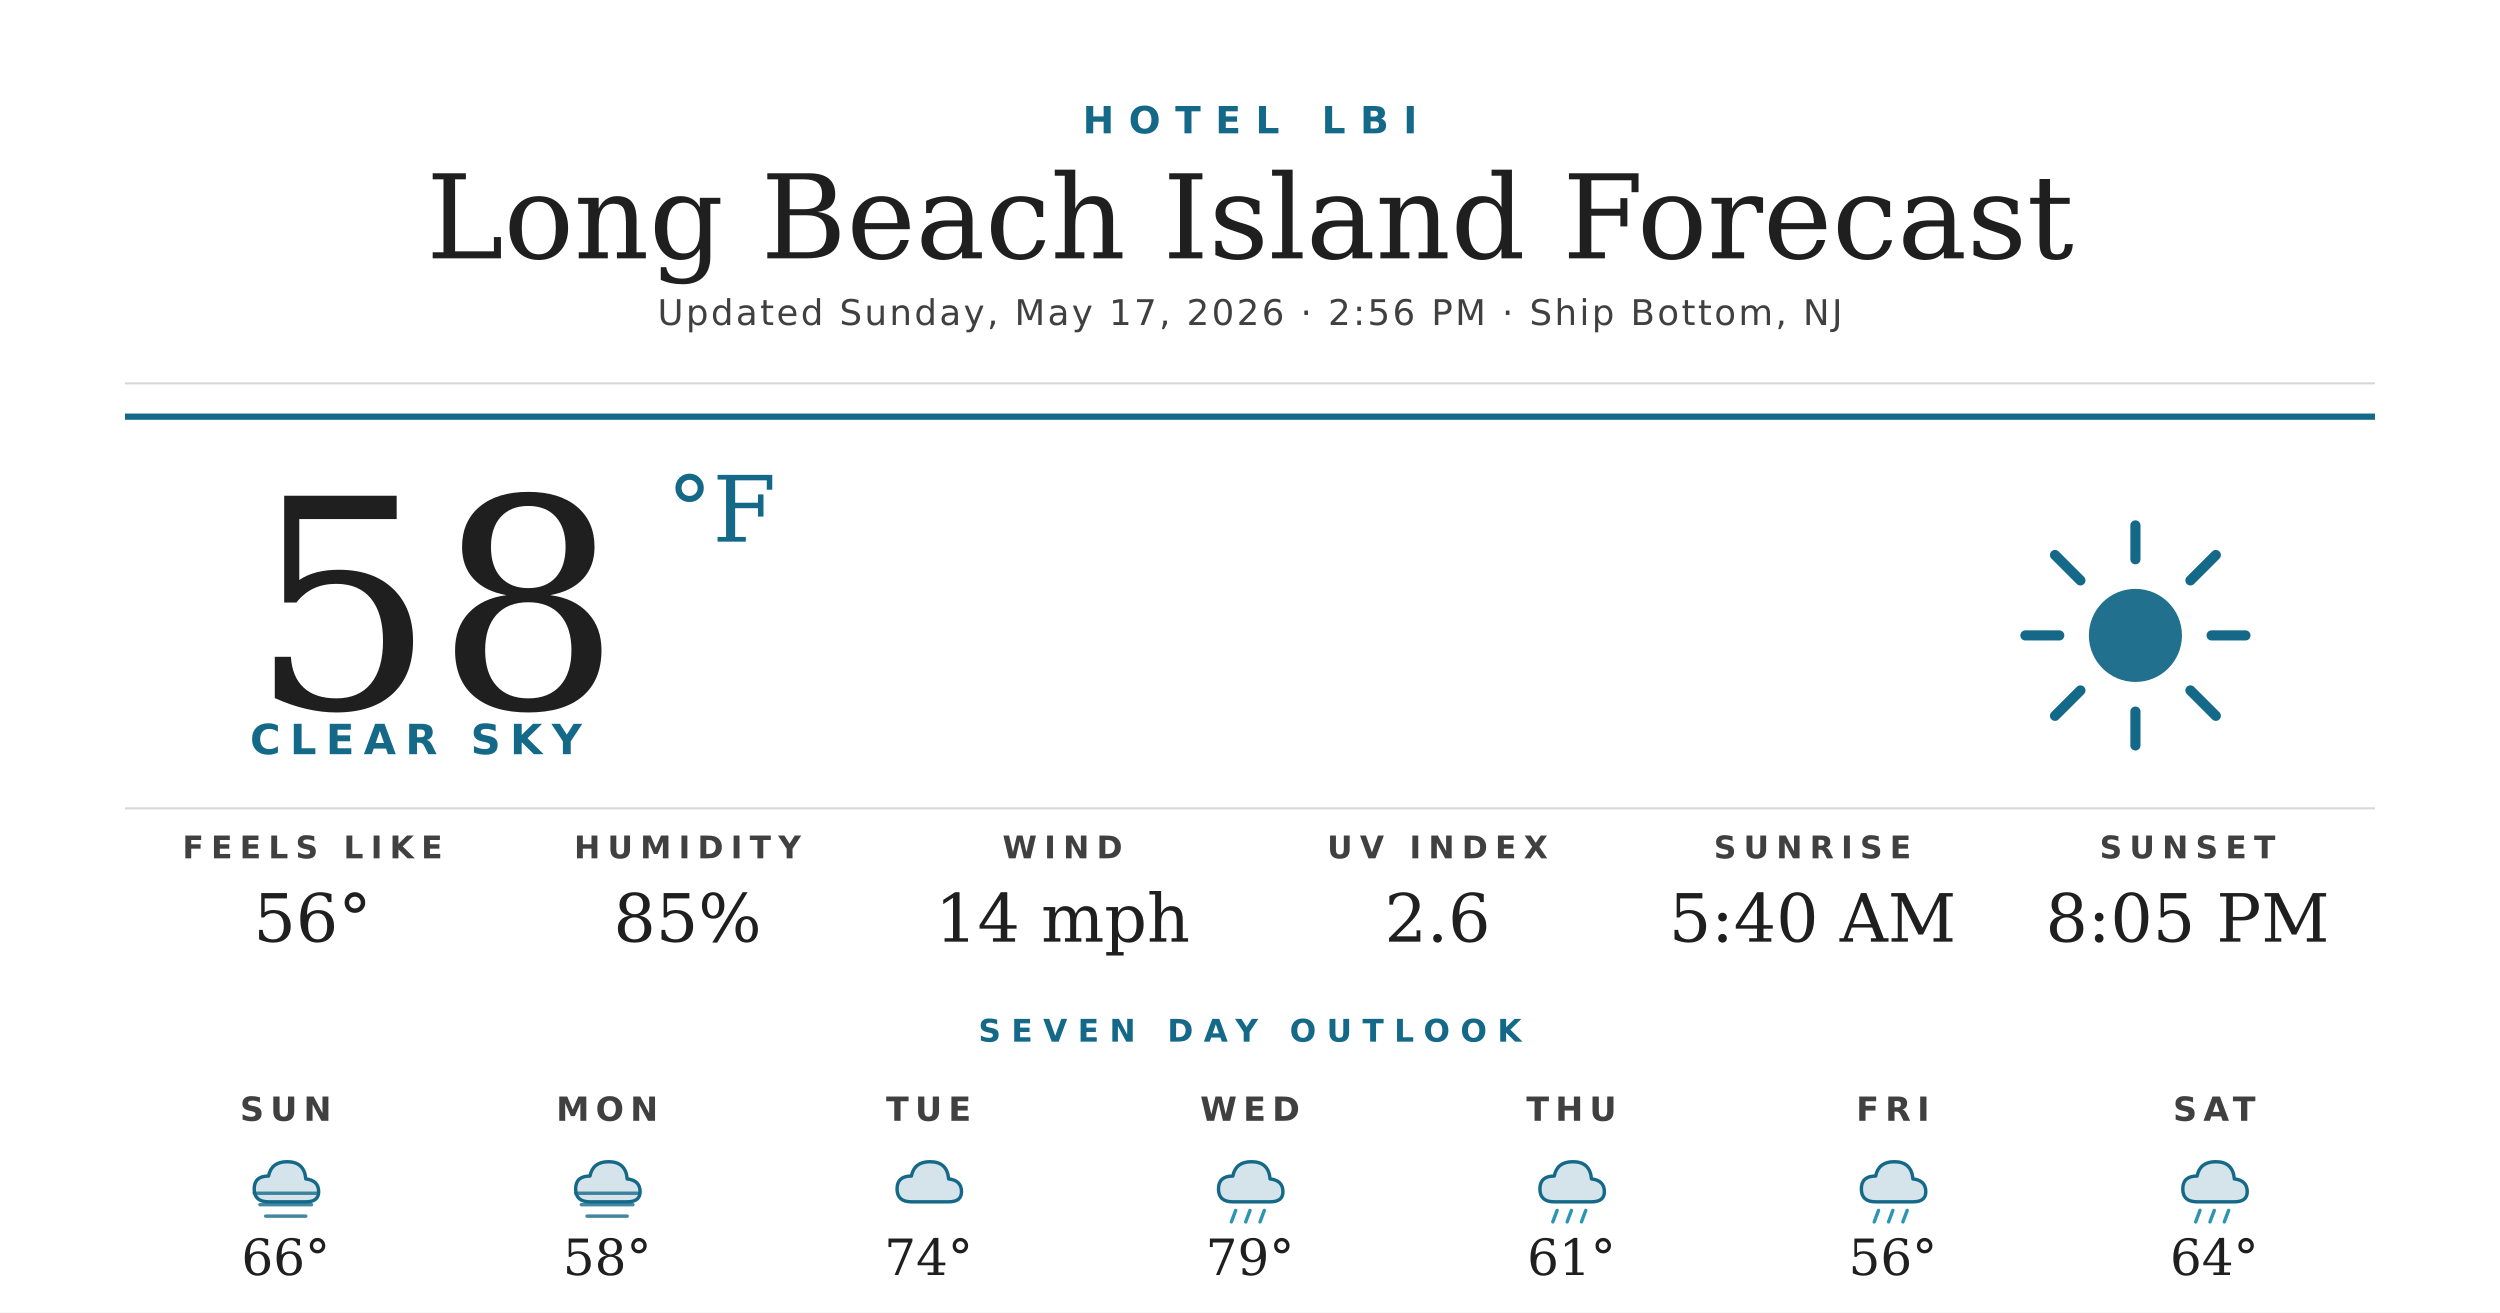
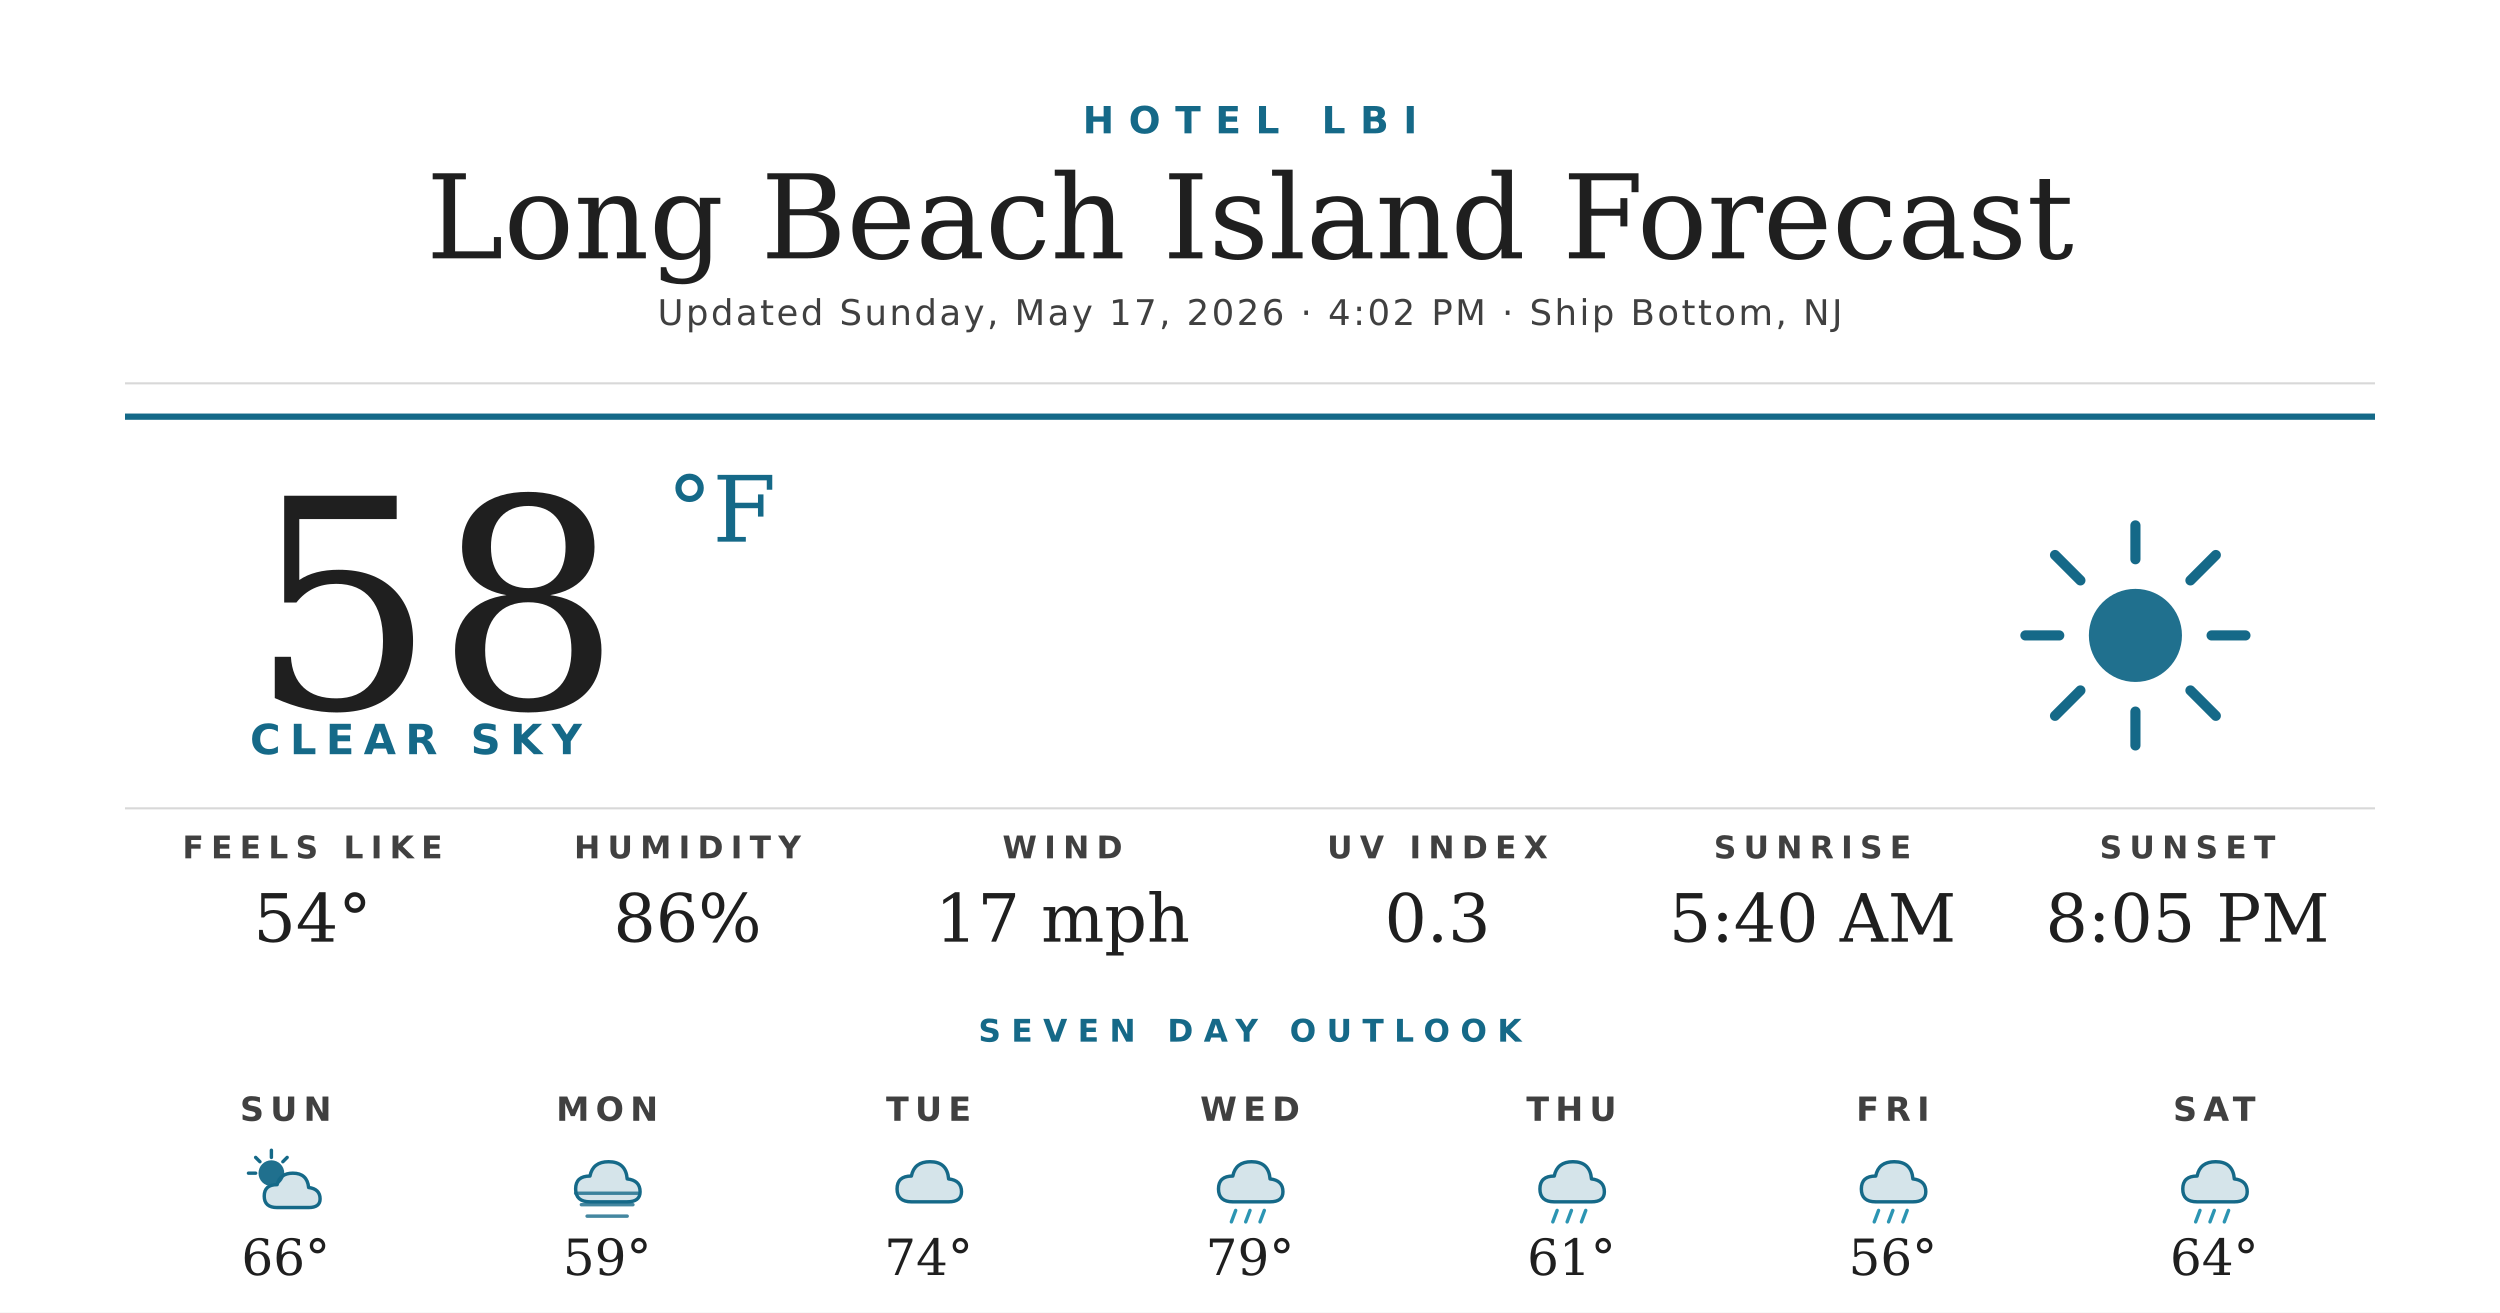
<svg xmlns="http://www.w3.org/2000/svg" width="1200" height="630" viewBox="0 0 1200 630">
  <rect width="1200" height="630" fill="#ffffff" />
  <text x="600" y="64" text-anchor="middle" font-family="'Montserrat Bold', 'Montserrat', 'DejaVu Sans', Helvetica, Arial, sans-serif" font-size="18" font-weight="700" fill="#156988" letter-spacing="7">HOTEL LBI</text>
  <text x="600" y="124" text-anchor="middle" font-family="'Prata', 'DejaVu Serif', Georgia, serif" font-size="56" fill="#1f1f1f">Long Beach Island Forecast</text>
-   <text x="600" y="156" text-anchor="middle" font-family="'Montserrat', 'DejaVu Sans', Helvetica, Arial, sans-serif" font-size="17" font-weight="500" fill="#404040" letter-spacing="1.2">Updated Sunday, May 17, 2026 · 2:56 PM · Ship Bottom, NJ</text>
+   <text x="600" y="156" text-anchor="middle" font-family="'Montserrat', 'DejaVu Sans', Helvetica, Arial, sans-serif" font-size="17" font-weight="500" fill="#404040" letter-spacing="1.2">Updated Sunday, May 17, 2026 · 4:02 PM · Ship Bottom, NJ</text>
  <line x1="60" y1="184" x2="1140" y2="184" stroke="#d8d8d8" stroke-width="1" />
  <line x1="60" y1="200" x2="1140" y2="200" stroke="#156988" stroke-width="3" />
  <text x="120" y="340" font-family="'Prata', 'DejaVu Serif', Georgia, serif" font-size="140" fill="#1f1f1f">58</text>
  <text x="320" y="260" font-family="'Prata', 'DejaVu Serif', Georgia, serif" font-size="44" fill="#156988">°F</text>
  <text x="120" y="362" font-family="'Montserrat Bold', 'Montserrat', 'DejaVu Sans', Helvetica, Arial, sans-serif" font-size="20" font-weight="700" fill="#156988" letter-spacing="4.5">CLEAR SKY</text>
  <g transform="translate(960,240) scale(2.03125)">
    <circle cx="32" cy="32" r="11" fill="#156988" opacity="0.95" />
    <g stroke="#156988" stroke-width="2.4" stroke-linecap="round">
      <line x1="32" y1="6" x2="32" y2="14" />
      <line x1="32" y1="50" x2="32" y2="58" />
      <line x1="6" y1="32" x2="14" y2="32" />
      <line x1="50" y1="32" x2="58" y2="32" />
      <line x1="13" y1="13" x2="19" y2="19" />
      <line x1="45" y1="45" x2="51" y2="51" />
      <line x1="13" y1="51" x2="19" y2="45" />
      <line x1="45" y1="19" x2="51" y2="13" />
    </g>
  </g>
  <line x1="60" y1="388" x2="1140" y2="388" stroke="#d8d8d8" stroke-width="1" />
  <text x="150" y="412" text-anchor="middle" font-family="'Montserrat Bold', 'Montserrat', 'DejaVu Sans', Helvetica, Arial, sans-serif" font-size="15" font-weight="700" fill="#404040" letter-spacing="3.5">FEELS LIKE</text>
-   <text x="150" y="452" text-anchor="middle" font-family="'Prata', 'DejaVu Serif', Georgia, serif" font-size="32" fill="#1f1f1f">56°</text>
+   <text x="150" y="452" text-anchor="middle" font-family="'Prata', 'DejaVu Serif', Georgia, serif" font-size="32" fill="#1f1f1f">54°</text>
  <text x="330" y="412" text-anchor="middle" font-family="'Montserrat Bold', 'Montserrat', 'DejaVu Sans', Helvetica, Arial, sans-serif" font-size="15" font-weight="700" fill="#404040" letter-spacing="3.5">HUMIDITY</text>
-   <text x="330" y="452" text-anchor="middle" font-family="'Prata', 'DejaVu Serif', Georgia, serif" font-size="32" fill="#1f1f1f">85%</text>
+   <text x="330" y="452" text-anchor="middle" font-family="'Prata', 'DejaVu Serif', Georgia, serif" font-size="32" fill="#1f1f1f">86%</text>
  <text x="510" y="412" text-anchor="middle" font-family="'Montserrat Bold', 'Montserrat', 'DejaVu Sans', Helvetica, Arial, sans-serif" font-size="15" font-weight="700" fill="#404040" letter-spacing="3.5">WIND</text>
-   <text x="510" y="452" text-anchor="middle" font-family="'Prata', 'DejaVu Serif', Georgia, serif" font-size="32" fill="#1f1f1f">14 mph</text>
+   <text x="510" y="452" text-anchor="middle" font-family="'Prata', 'DejaVu Serif', Georgia, serif" font-size="32" fill="#1f1f1f">17 mph</text>
  <text x="690" y="412" text-anchor="middle" font-family="'Montserrat Bold', 'Montserrat', 'DejaVu Sans', Helvetica, Arial, sans-serif" font-size="15" font-weight="700" fill="#404040" letter-spacing="3.5">UV INDEX</text>
-   <text x="690" y="452" text-anchor="middle" font-family="'Prata', 'DejaVu Serif', Georgia, serif" font-size="32" fill="#1f1f1f">2.6</text>
+   <text x="690" y="452" text-anchor="middle" font-family="'Prata', 'DejaVu Serif', Georgia, serif" font-size="32" fill="#1f1f1f">0.3</text>
  <text x="870" y="412" text-anchor="middle" font-family="'Montserrat Bold', 'Montserrat', 'DejaVu Sans', Helvetica, Arial, sans-serif" font-size="15" font-weight="700" fill="#404040" letter-spacing="3.5">SUNRISE</text>
  <text x="870" y="452" text-anchor="middle" font-family="'Prata', 'DejaVu Serif', Georgia, serif" font-size="32" fill="#1f1f1f">5:40 AM</text>
  <text x="1050" y="412" text-anchor="middle" font-family="'Montserrat Bold', 'Montserrat', 'DejaVu Sans', Helvetica, Arial, sans-serif" font-size="15" font-weight="700" fill="#404040" letter-spacing="3.5">SUNSET</text>
  <text x="1050" y="452" text-anchor="middle" font-family="'Prata', 'DejaVu Serif', Georgia, serif" font-size="32" fill="#1f1f1f">8:05 PM</text>
  <text x="600" y="500" text-anchor="middle" font-family="'Montserrat Bold', 'Montserrat', 'DejaVu Sans', Helvetica, Arial, sans-serif" font-size="15" font-weight="700" fill="#156988" letter-spacing="5">SEVEN DAY OUTLOOK</text>
  <text x="137.143" y="538" text-anchor="middle" font-family="'Montserrat Bold', 'Montserrat', 'DejaVu Sans', Helvetica, Arial, sans-serif" font-size="16" font-weight="700" fill="#404040" letter-spacing="3">SUN</text>
  <g transform="translate(115.1429,548) scale(0.6875)">
-     <path d="M20 42 Q10 42 10 33 Q10 24 20 24 Q22 14 33 14 Q45 14 46 26 Q55 27 55 35 Q55 42 46 42 Z" fill="#156988" opacity="0.18" />
-     <path d="M20 42 Q10 42 10 33 Q10 24 20 24 Q22 14 33 14 Q45 14 46 26 Q55 27 55 35 Q55 42 46 42 Z" fill="none" stroke="#156988" stroke-width="2.4" stroke-linejoin="round" />
-     <g stroke="#156988" stroke-width="2.4" stroke-linecap="round" opacity="0.8">
-       <line x1="10" y1="36" x2="54" y2="36" />
-       <line x1="14" y1="44" x2="50" y2="44" />
-       <line x1="18" y1="52" x2="46" y2="52" />
+     <circle cx="22" cy="22" r="9" fill="#156988" opacity="0.95" />
+     <g stroke="#156988" stroke-width="2.4" stroke-linecap="round">
+       <line x1="22" y1="6" x2="22" y2="11" />
+       <line x1="6" y1="22" x2="11" y2="22" />
+       <line x1="11" y1="11" x2="14" y2="14" />
+       <line x1="33" y1="11" x2="30" y2="14" />
    </g>
+     <path d="M26 46 Q17 46 17 38 Q17 30 26 30 Q28 22 37 22 Q47 22 48 32 Q56 33 56 40 Q56 46 48 46 Z" fill="#156988" opacity="0.18" />
+     <path d="M26 46 Q17 46 17 38 Q17 30 26 30 Q28 22 37 22 Q47 22 48 32 Q56 33 56 40 Q56 46 48 46 Z" fill="none" stroke="#156988" stroke-width="2.4" stroke-linejoin="round" />
  </g>
  <text x="137.143" y="612" text-anchor="middle" font-family="'Prata', 'DejaVu Serif', Georgia, serif" font-size="24" fill="#1f1f1f">66°</text>
  <text x="291.429" y="538" text-anchor="middle" font-family="'Montserrat Bold', 'Montserrat', 'DejaVu Sans', Helvetica, Arial, sans-serif" font-size="16" font-weight="700" fill="#404040" letter-spacing="3">MON</text>
  <g transform="translate(269.4286,548) scale(0.6875)">
    <path d="M20 42 Q10 42 10 33 Q10 24 20 24 Q22 14 33 14 Q45 14 46 26 Q55 27 55 35 Q55 42 46 42 Z" fill="#156988" opacity="0.18" />
    <path d="M20 42 Q10 42 10 33 Q10 24 20 24 Q22 14 33 14 Q45 14 46 26 Q55 27 55 35 Q55 42 46 42 Z" fill="none" stroke="#156988" stroke-width="2.4" stroke-linejoin="round" />
    <g stroke="#156988" stroke-width="2.4" stroke-linecap="round" opacity="0.8">
      <line x1="10" y1="36" x2="54" y2="36" />
      <line x1="14" y1="44" x2="50" y2="44" />
      <line x1="18" y1="52" x2="46" y2="52" />
    </g>
  </g>
-   <text x="291.429" y="612" text-anchor="middle" font-family="'Prata', 'DejaVu Serif', Georgia, serif" font-size="24" fill="#1f1f1f">58°</text>
+   <text x="291.429" y="612" text-anchor="middle" font-family="'Prata', 'DejaVu Serif', Georgia, serif" font-size="24" fill="#1f1f1f">59°</text>
  <text x="445.714" y="538" text-anchor="middle" font-family="'Montserrat Bold', 'Montserrat', 'DejaVu Sans', Helvetica, Arial, sans-serif" font-size="16" font-weight="700" fill="#404040" letter-spacing="3">TUE</text>
  <g transform="translate(423.7143,548) scale(0.6875)">
    <path d="M20 42 Q10 42 10 33 Q10 24 20 24 Q22 14 33 14 Q45 14 46 26 Q55 27 55 35 Q55 42 46 42 Z" fill="#156988" opacity="0.18" />
    <path d="M20 42 Q10 42 10 33 Q10 24 20 24 Q22 14 33 14 Q45 14 46 26 Q55 27 55 35 Q55 42 46 42 Z" fill="none" stroke="#156988" stroke-width="2.4" stroke-linejoin="round" />
  </g>
  <text x="445.714" y="612" text-anchor="middle" font-family="'Prata', 'DejaVu Serif', Georgia, serif" font-size="24" fill="#1f1f1f">74°</text>
  <text x="600" y="538" text-anchor="middle" font-family="'Montserrat Bold', 'Montserrat', 'DejaVu Sans', Helvetica, Arial, sans-serif" font-size="16" font-weight="700" fill="#404040" letter-spacing="3">WED</text>
  <g transform="translate(578,548) scale(0.6875)">
    <path d="M20 42 Q10 42 10 33 Q10 24 20 24 Q22 14 33 14 Q45 14 46 26 Q55 27 55 35 Q55 42 46 42 Z" fill="#156988" opacity="0.18" />
    <path d="M20 42 Q10 42 10 33 Q10 24 20 24 Q22 14 33 14 Q45 14 46 26 Q55 27 55 35 Q55 42 46 42 Z" fill="none" stroke="#156988" stroke-width="2.4" stroke-linejoin="round" />
    <g stroke="#2C95B3" stroke-width="2.4" stroke-linecap="round">
      <line x1="22" y1="48" x2="19" y2="56" />
      <line x1="32" y1="48" x2="29" y2="56" />
      <line x1="42" y1="48" x2="39" y2="56" />
    </g>
  </g>
  <text x="600" y="612" text-anchor="middle" font-family="'Prata', 'DejaVu Serif', Georgia, serif" font-size="24" fill="#1f1f1f">79°</text>
  <text x="754.286" y="538" text-anchor="middle" font-family="'Montserrat Bold', 'Montserrat', 'DejaVu Sans', Helvetica, Arial, sans-serif" font-size="16" font-weight="700" fill="#404040" letter-spacing="3">THU</text>
  <g transform="translate(732.2857,548) scale(0.6875)">
    <path d="M20 42 Q10 42 10 33 Q10 24 20 24 Q22 14 33 14 Q45 14 46 26 Q55 27 55 35 Q55 42 46 42 Z" fill="#156988" opacity="0.18" />
    <path d="M20 42 Q10 42 10 33 Q10 24 20 24 Q22 14 33 14 Q45 14 46 26 Q55 27 55 35 Q55 42 46 42 Z" fill="none" stroke="#156988" stroke-width="2.4" stroke-linejoin="round" />
    <g stroke="#2C95B3" stroke-width="2.4" stroke-linecap="round">
      <line x1="22" y1="48" x2="19" y2="56" />
      <line x1="32" y1="48" x2="29" y2="56" />
      <line x1="42" y1="48" x2="39" y2="56" />
    </g>
  </g>
  <text x="754.286" y="612" text-anchor="middle" font-family="'Prata', 'DejaVu Serif', Georgia, serif" font-size="24" fill="#1f1f1f">61°</text>
  <text x="908.571" y="538" text-anchor="middle" font-family="'Montserrat Bold', 'Montserrat', 'DejaVu Sans', Helvetica, Arial, sans-serif" font-size="16" font-weight="700" fill="#404040" letter-spacing="3">FRI</text>
  <g transform="translate(886.5714,548) scale(0.6875)">
    <path d="M20 42 Q10 42 10 33 Q10 24 20 24 Q22 14 33 14 Q45 14 46 26 Q55 27 55 35 Q55 42 46 42 Z" fill="#156988" opacity="0.18" />
    <path d="M20 42 Q10 42 10 33 Q10 24 20 24 Q22 14 33 14 Q45 14 46 26 Q55 27 55 35 Q55 42 46 42 Z" fill="none" stroke="#156988" stroke-width="2.4" stroke-linejoin="round" />
    <g stroke="#2C95B3" stroke-width="2.4" stroke-linecap="round">
      <line x1="22" y1="48" x2="19" y2="56" />
      <line x1="32" y1="48" x2="29" y2="56" />
      <line x1="42" y1="48" x2="39" y2="56" />
    </g>
  </g>
  <text x="908.571" y="612" text-anchor="middle" font-family="'Prata', 'DejaVu Serif', Georgia, serif" font-size="24" fill="#1f1f1f">56°</text>
  <text x="1062.857" y="538" text-anchor="middle" font-family="'Montserrat Bold', 'Montserrat', 'DejaVu Sans', Helvetica, Arial, sans-serif" font-size="16" font-weight="700" fill="#404040" letter-spacing="3">SAT</text>
  <g transform="translate(1040.857,548) scale(0.6875)">
    <path d="M20 42 Q10 42 10 33 Q10 24 20 24 Q22 14 33 14 Q45 14 46 26 Q55 27 55 35 Q55 42 46 42 Z" fill="#156988" opacity="0.18" />
    <path d="M20 42 Q10 42 10 33 Q10 24 20 24 Q22 14 33 14 Q45 14 46 26 Q55 27 55 35 Q55 42 46 42 Z" fill="none" stroke="#156988" stroke-width="2.4" stroke-linejoin="round" />
    <g stroke="#2C95B3" stroke-width="2.4" stroke-linecap="round">
      <line x1="22" y1="48" x2="19" y2="56" />
      <line x1="32" y1="48" x2="29" y2="56" />
      <line x1="42" y1="48" x2="39" y2="56" />
    </g>
  </g>
  <text x="1062.857" y="612" text-anchor="middle" font-family="'Prata', 'DejaVu Serif', Georgia, serif" font-size="24" fill="#1f1f1f">64°</text>
</svg>
